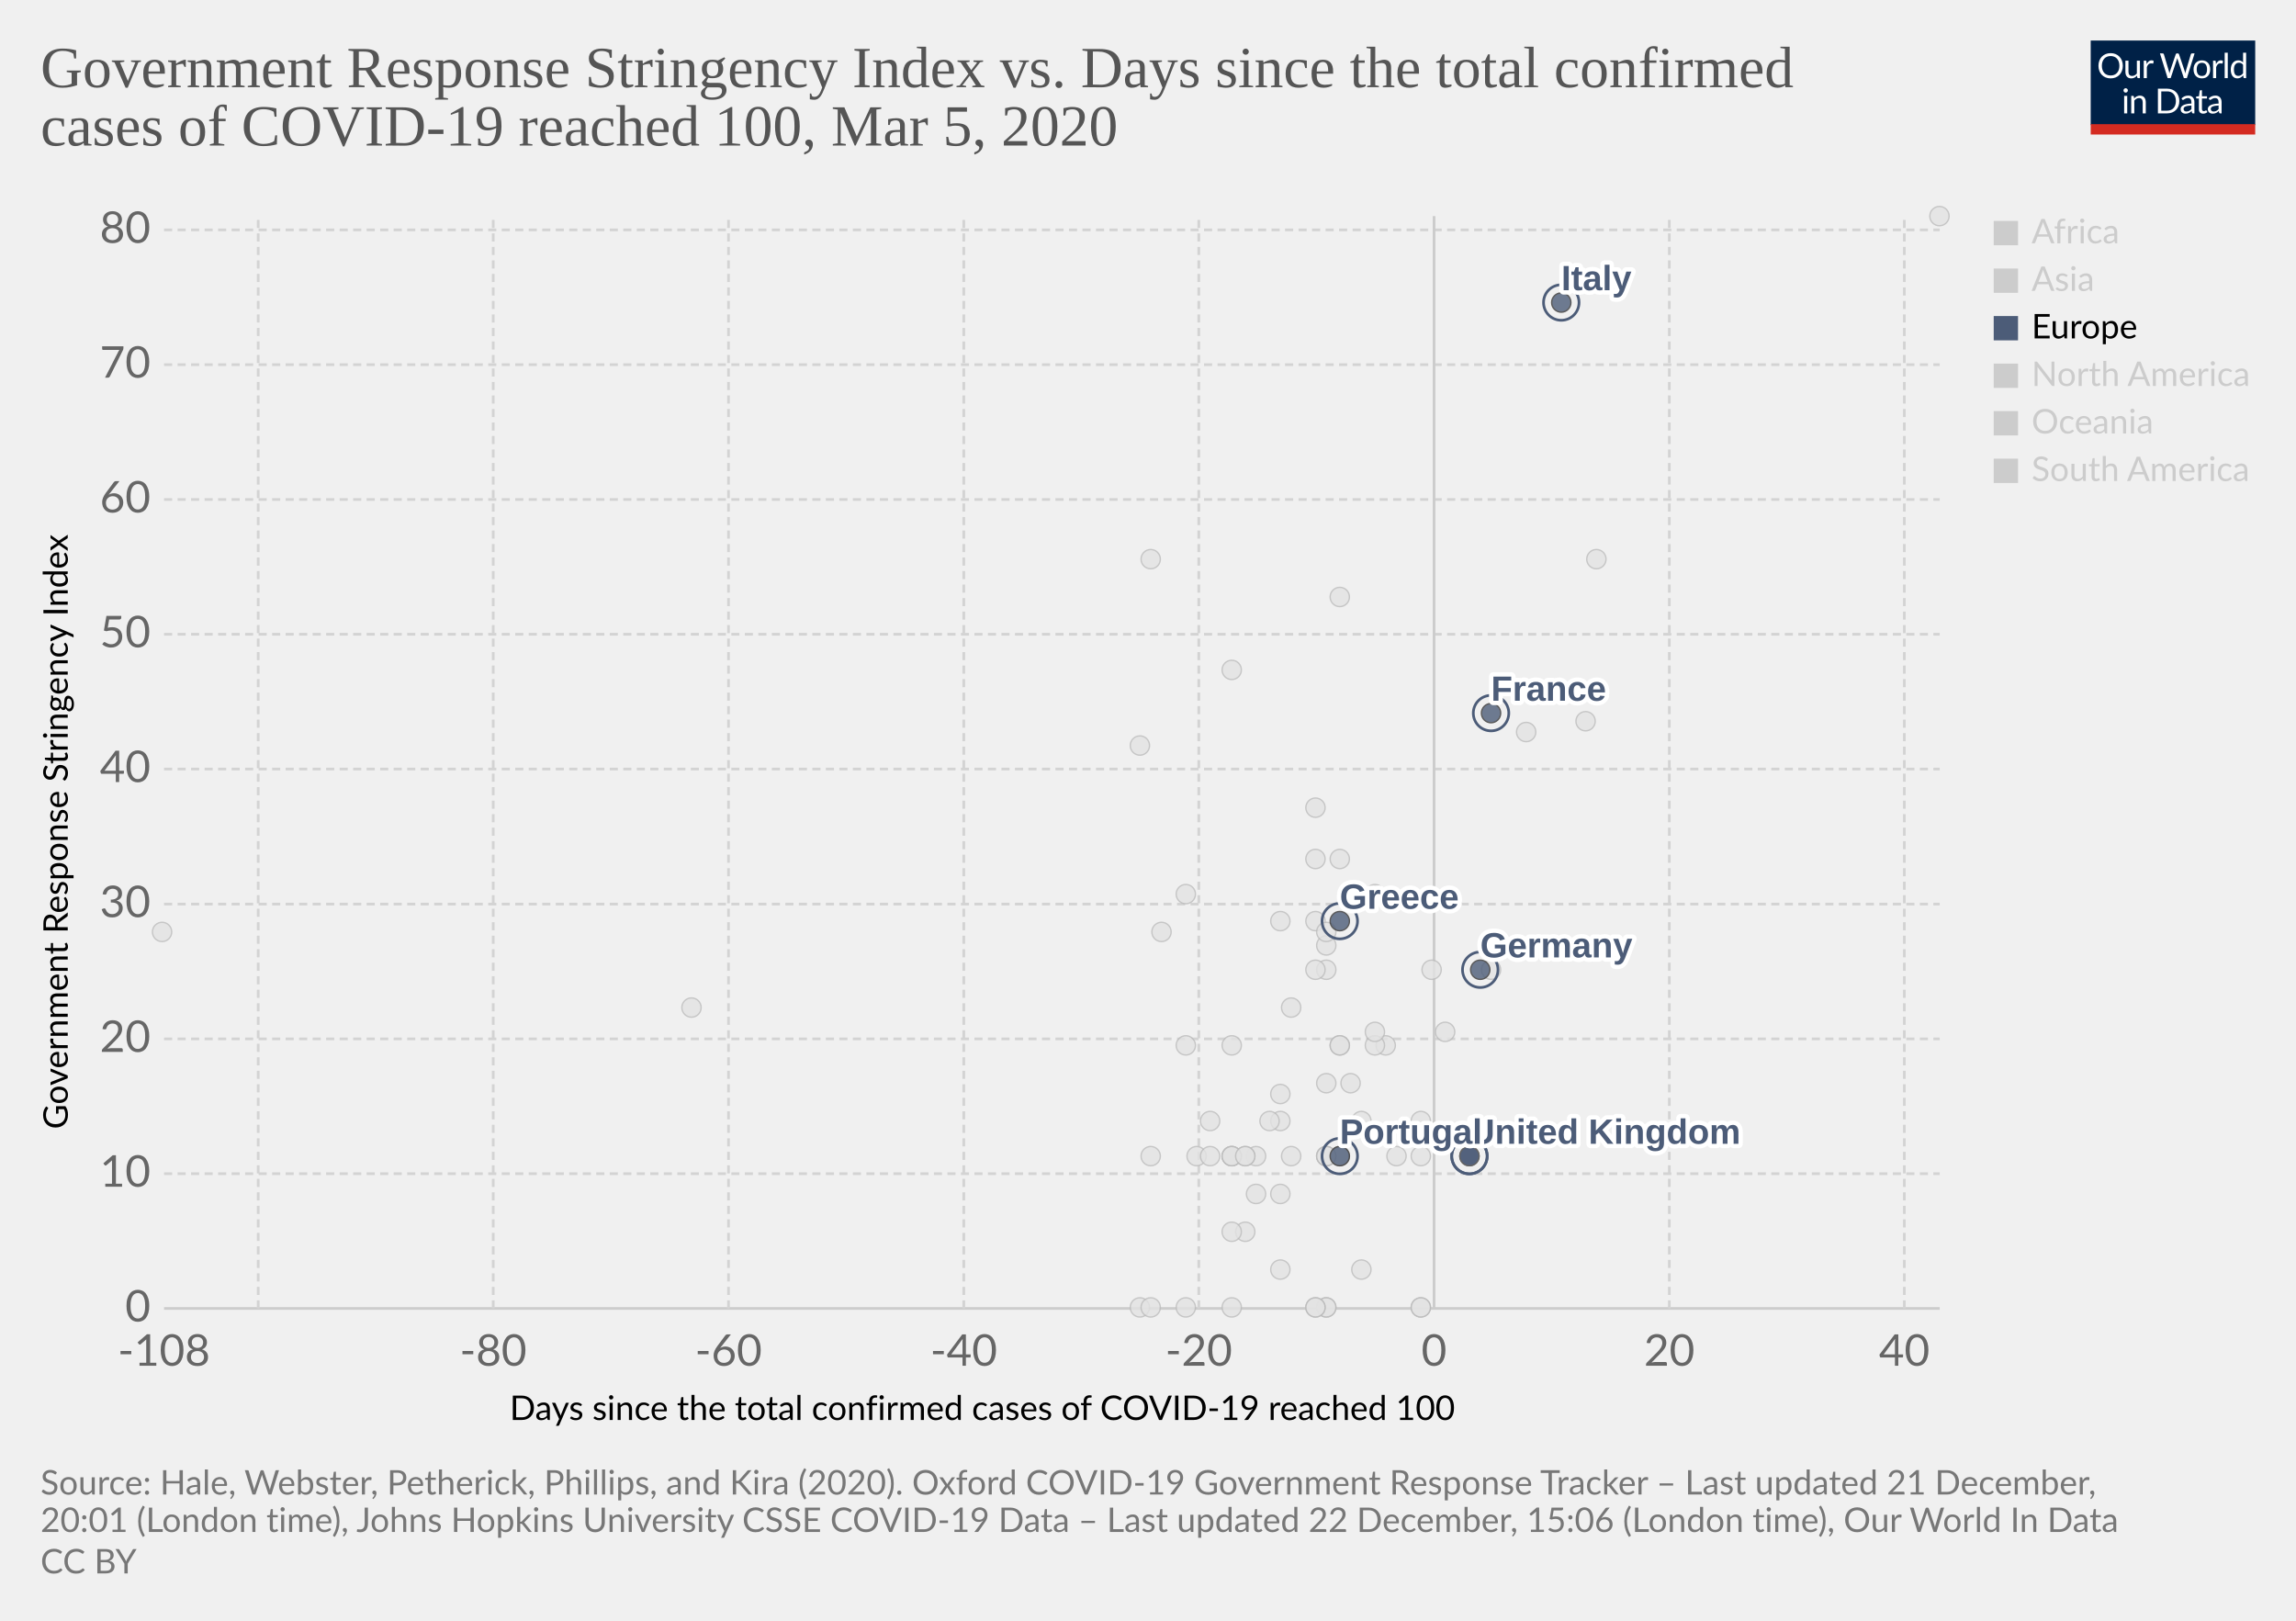
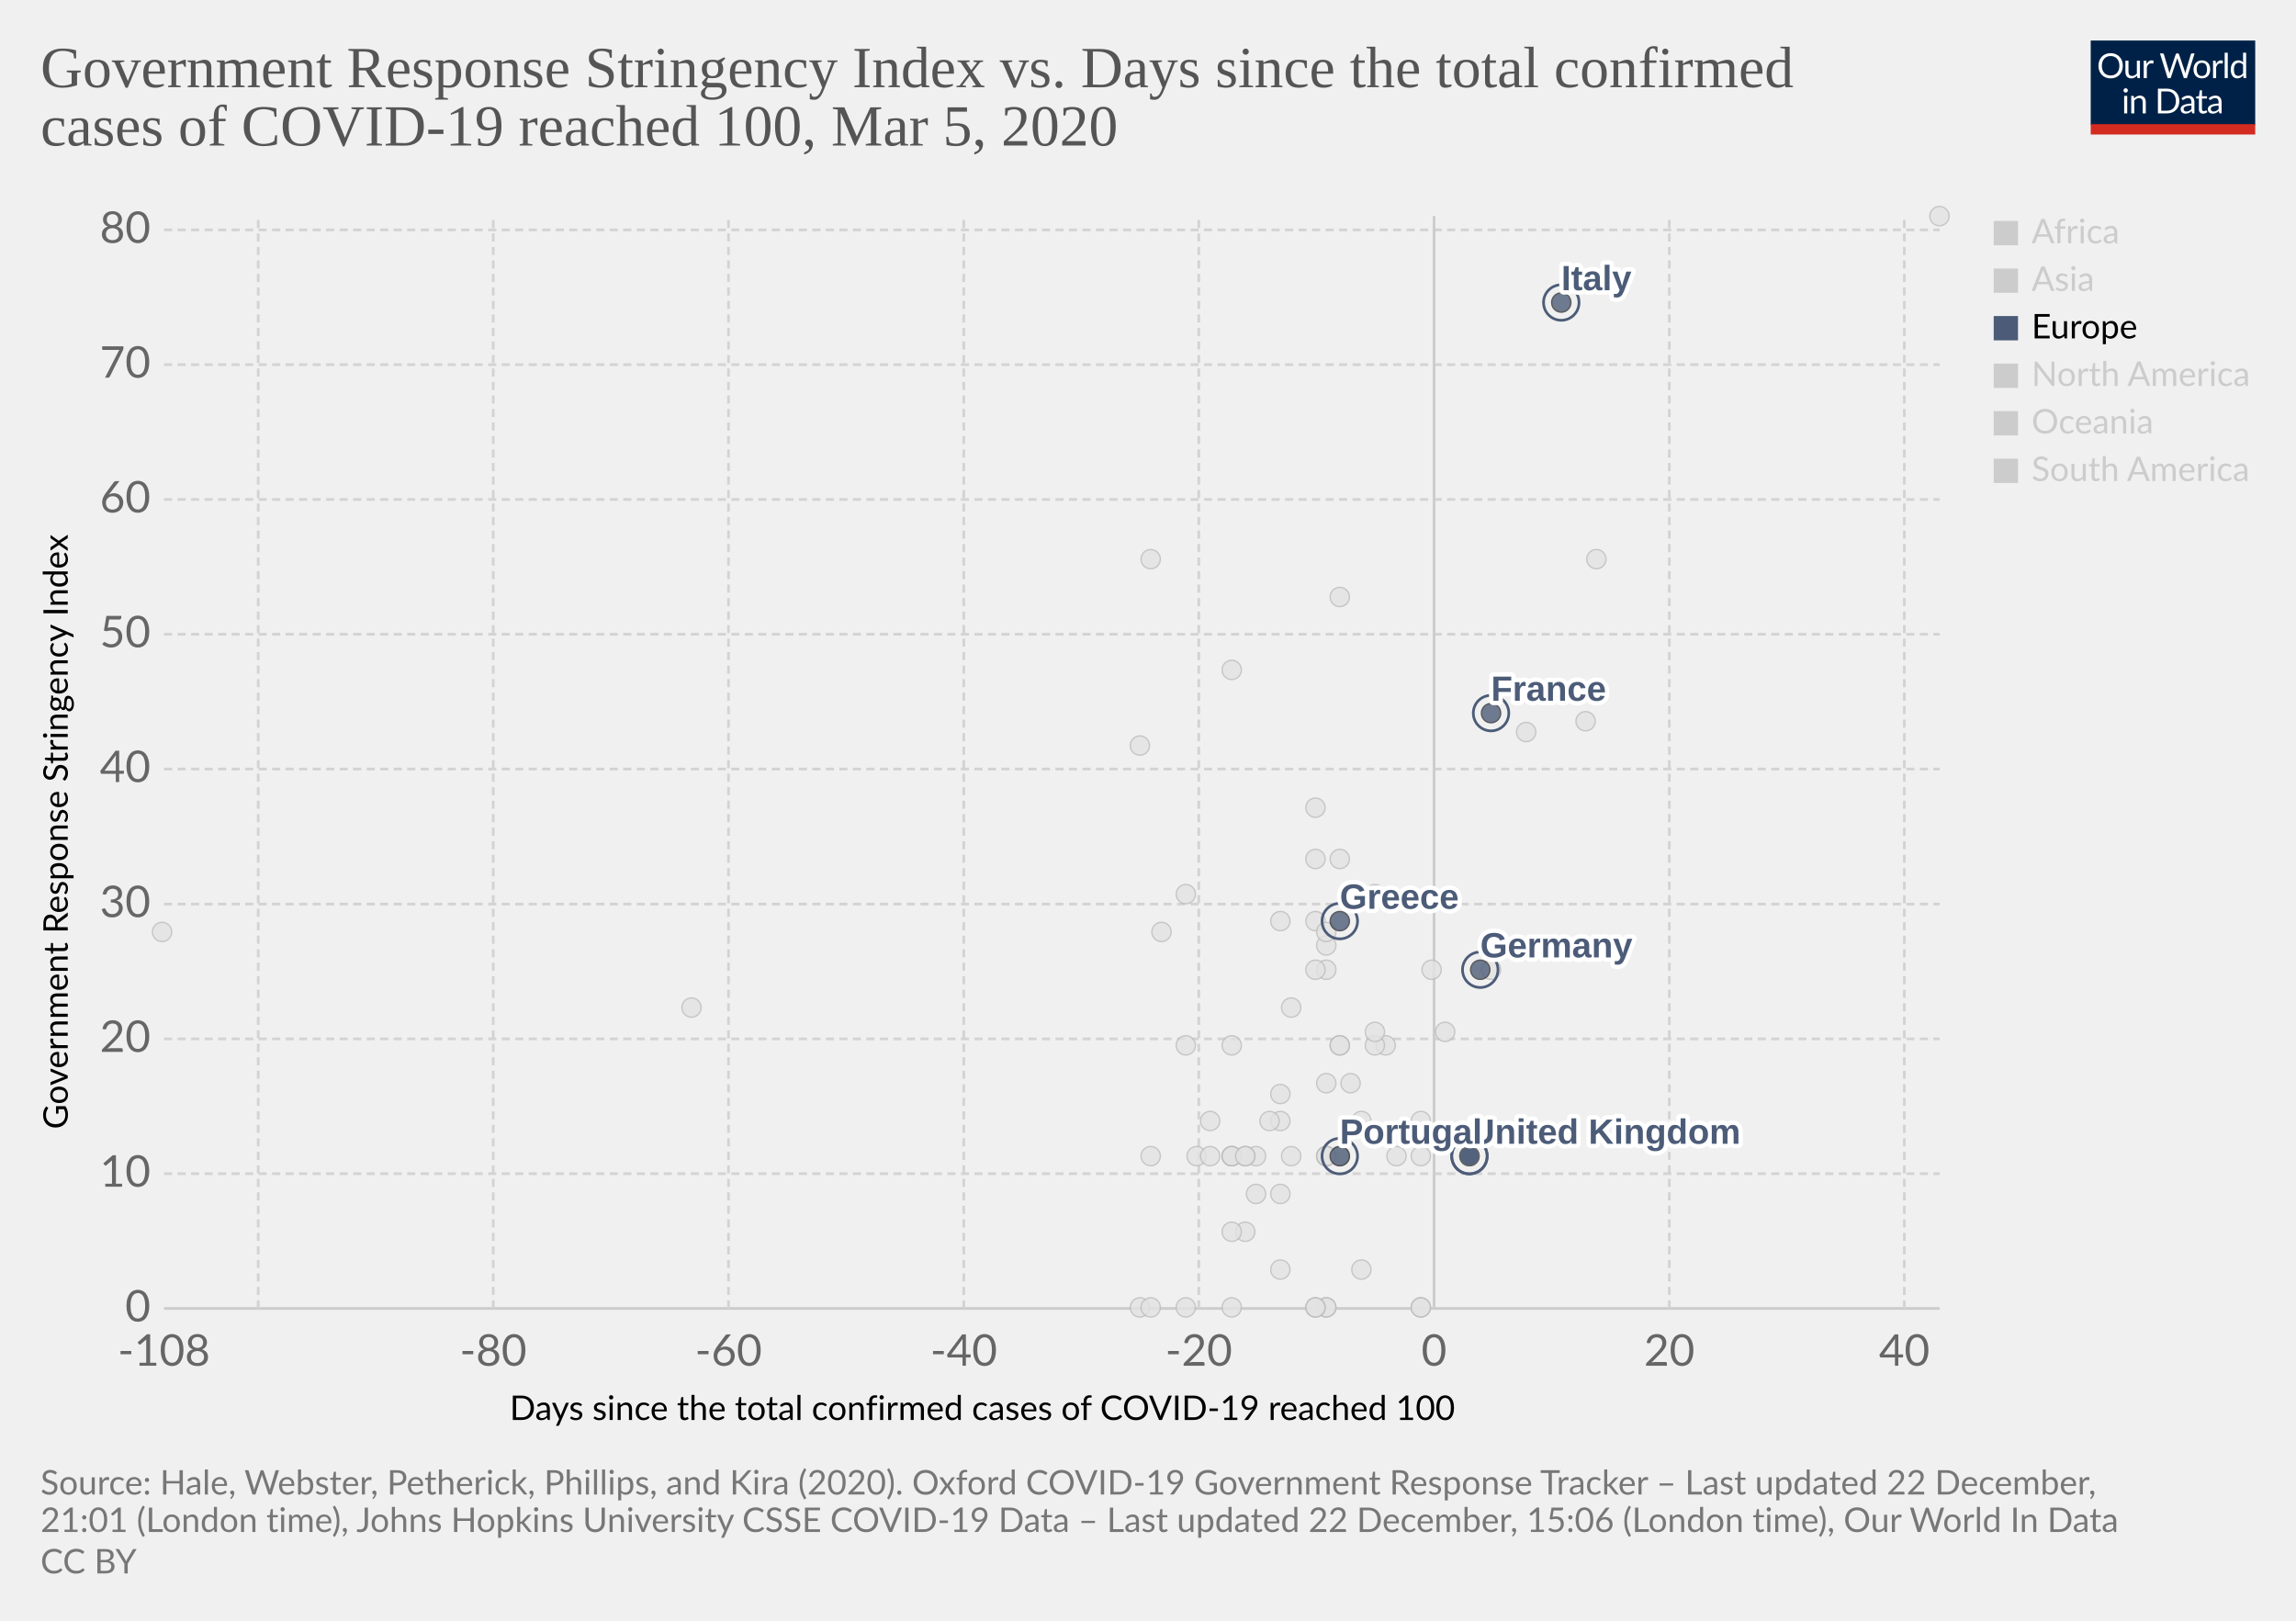
<svg xmlns="http://www.w3.org/2000/svg" version="1.1" style="background-color:#fff;-webkit-font-smoothing:antialiased" width="850" height="600" viewBox="0 0 850 600" font-family="Lato,'Helvetica Neue',Helvetica,Arial,sans-serif" font-size="18" text-rendering="optimizeLegibility">
  <g class="HeaderView">
    <g transform="matrix(.29 0 0 .29 774 15)">
      <svg width="210" height="120" viewBox="0 0 210 120" fill="none">
        <g clip-path="url(#clip0)">
          <path d="M0 0h210v107.89H0V0z" fill="#002147" />
          <path d="M40.98 32.25c0 2.36-.38 4.53-1.12 6.51a14.26 14.26 0 01-8.1 8.4c-1.9.78-4.02 1.17-6.34 1.17a16.6 16.6 0 01-6.33-1.17 14.31 14.31 0 01-8.08-8.4 18.29 18.29 0 01-1.12-6.51c0-2.36.38-4.53 1.12-6.5a14.32 14.32 0 018.07-8.44c1.92-.8 4.03-1.19 6.34-1.19 2.32 0 4.43.4 6.34 1.19 1.92.8 3.56 1.9 4.93 3.34a14.87 14.87 0 013.17 5.1 18.1 18.1 0 011.12 6.5zm-4.38 0c0-1.94-.26-3.68-.8-5.22a10.91 10.91 0 00-2.24-3.89 9.68 9.68 0 00-3.52-2.46 11.95 11.95 0 00-4.62-.86c-1.68 0-3.21.28-4.6.86a9.88 9.88 0 00-3.54 2.46 10.91 10.91 0 00-2.24 3.9c-.53 1.53-.8 3.27-.8 5.2 0 1.94.27 3.68.8 5.22a11.17 11.17 0 002.24 3.9 10.01 10.01 0 003.55 2.44c1.38.56 2.9.83 4.6.83 1.7 0 3.24-.27 4.61-.83a9.8 9.8 0 003.52-2.44 11.17 11.17 0 002.25-3.9c.53-1.54.8-3.28.8-5.21zm26.22-6.54V48H60.5c-.56 0-.9-.27-1.05-.81l-.31-2.4a12.45 12.45 0 01-3.26 2.6c-1.2.64-2.58.96-4.13.96-1.22 0-2.3-.2-3.24-.6a6.52 6.52 0 01-2.33-1.7 7.37 7.37 0 01-1.43-2.67c-.3-1.04-.46-2.2-.46-3.45V25.7h3.91v14.22c0 1.68.38 2.99 1.15 3.91.77.93 1.96 1.39 3.54 1.39 1.16 0 2.24-.27 3.23-.82a10.42 10.42 0 002.8-2.28V25.7h3.91zm8.61 4.47a9.94 9.94 0 012.6-3.56 5.64 5.64 0 013.76-1.3c.47 0 .92.05 1.34.15.44.1.83.27 1.17.49l-.3 2.92c-.09.37-.3.55-.66.55-.2 0-.5-.04-.9-.13a6.21 6.21 0 00-3.24.18c-.54.2-1.03.5-1.47.92-.42.4-.81.9-1.17 1.5-.33.58-.64 1.26-.92 2.02V48H67.7V25.71h2.25c.42 0 .72.08.88.25.16.16.27.44.33.83l.26 3.39zm61.16-13.7L122.75 48h-3.82l-7.99-24.05a21.95 21.95 0 01-.42-1.58 38.36 38.36 0 01-.44 1.58L102.05 48h-3.83L88.4 16.47h3.54c.38 0 .7.1.95.29.26.2.43.43.5.73l6.52 21.9c.1.4.2.83.28 1.28.1.46.2.94.29 1.46l.3-1.46c.12-.47.25-.9.38-1.27l7.41-21.91c.1-.25.26-.48.51-.69.27-.22.58-.33.95-.33h1.23c.38 0 .69.1.92.29.24.2.41.43.53.73l7.4 21.9a28.4 28.4 0 01.68 2.62 29.52 29.52 0 01.52-2.61l6.54-21.91c.07-.27.23-.5.48-.7.27-.21.58-.32.95-.32h3.32zm9.35 8.88c1.63 0 3.1.27 4.4.82a9.43 9.43 0 015.46 5.94c.5 1.4.74 2.98.74 4.73 0 1.76-.25 3.34-.74 4.75a9.43 9.43 0 01-5.46 5.92c-1.3.52-2.77.79-4.4.79-1.64 0-3.12-.27-4.44-.8a9.42 9.42 0 01-3.35-2.3c-.92-1-1.63-2.2-2.13-3.61-.49-1.41-.73-3-.73-4.75s.24-3.33.73-4.73c.5-1.43 1.2-2.64 2.13-3.63a9.4 9.4 0 013.35-2.31c1.32-.55 2.8-.82 4.44-.82zm0 19.89c2.2 0 3.84-.73 4.93-2.2 1.08-1.48 1.63-3.54 1.63-6.18 0-2.66-.55-4.72-1.63-6.2-1.09-1.49-2.73-2.23-4.93-2.23-1.12 0-2.09.2-2.93.57a5.7 5.7 0 00-2.06 1.65 7.5 7.5 0 00-1.24 2.67c-.26 1.04-.4 2.22-.4 3.54 0 2.64.55 4.7 1.64 6.18 1.1 1.47 2.76 2.2 4.99 2.2zm17.97-15.07a9.94 9.94 0 012.6-3.56 5.64 5.64 0 013.76-1.3c.47 0 .91.05 1.34.15.44.1.83.27 1.16.49l-.28 2.92c-.09.37-.31.55-.66.55-.2 0-.5-.04-.9-.13a6.2 6.2 0 00-3.24.18c-.54.2-1.03.5-1.47.92-.43.4-.82.9-1.17 1.5a13.1 13.1 0 00-.92 2.02V48h-3.94V25.71h2.24c.43 0 .72.08.88.25.17.16.28.44.33.83l.27 3.39zm15.04-14.59V48h-3.92V15.6h3.92zm19.55 15.43a6.22 6.22 0 00-2.38-2.05 6.7 6.7 0 00-2.86-.6c-2.07 0-3.66.75-4.77 2.23-1.12 1.48-1.68 3.6-1.68 6.33 0 1.46.13 2.7.38 3.74a7.29 7.29 0 001.1 2.56 4.35 4.35 0 001.78 1.45c.7.3 1.5.46 2.4.46 1.29 0 2.41-.3 3.36-.88a9.6 9.6 0 002.67-2.49V31.02zm3.91-15.43V48h-2.33c-.56 0-.9-.27-1.06-.81l-.35-2.71a12.13 12.13 0 01-3.25 2.77 8.28 8.28 0 01-4.23 1.06 7.31 7.31 0 01-6.14-2.9c-.73-.96-1.3-2.15-1.69-3.57a18.35 18.35 0 01.07-9.48 11.29 11.29 0 011.89-3.7 8.7 8.7 0 017.06-3.34 7.96 7.96 0 016.12 2.62V15.59h3.91zM46.61 70.71V93H42.7V70.71h3.91zm.84-7c0 .39-.08.75-.24 1.09a2.81 2.81 0 01-1.52 1.47 2.67 2.67 0 01-2.16 0 2.9 2.9 0 01-1.45-1.47 2.67 2.67 0 010-2.16c.15-.35.35-.65.6-.9.25-.27.53-.47.85-.62a2.67 2.67 0 012.16 0c.35.15.65.35.9.62.27.25.47.55.62.9.16.34.24.7.24 1.08zm7.97 10.24c.49-.54 1-1.04 1.54-1.48a9.85 9.85 0 013.66-1.84 8.96 8.96 0 015.43.35c.94.4 1.72.97 2.33 1.71a7.36 7.36 0 011.43 2.67c.32 1.04.49 2.19.49 3.45V93h-3.94V78.81c0-1.69-.4-3-1.17-3.92-.76-.93-1.93-1.4-3.5-1.4a6.6 6.6 0 00-3.25.83c-1 .56-1.92 1.31-2.77 2.27V93h-3.94V70.71h2.35c.56 0 .9.28 1.04.82l.3 2.42zm57.7 3.3c0 2.36-.37 4.5-1.11 6.44a14.3 14.3 0 01-3.17 4.98 14.1 14.1 0 01-4.93 3.2c-1.9.76-4.02 1.13-6.33 1.13H85.8V61.47h11.77c2.31 0 4.42.39 6.33 1.15a13.8 13.8 0 018.1 8.18 17.75 17.75 0 011.12 6.45zm-4.37 0c0-1.94-.26-3.67-.8-5.2a10.94 10.94 0 00-2.23-3.87 9.57 9.57 0 00-3.53-2.42 12.23 12.23 0 00-4.61-.83h-7.5v24.62h7.5c1.7 0 3.24-.28 4.61-.84a9.7 9.7 0 003.53-2.4 10.94 10.94 0 002.24-3.87c.53-1.53.8-3.26.8-5.2zm19.8 5.72c-1.8.06-3.34.2-4.62.44-1.26.22-2.3.51-3.1.88-.8.36-1.37.8-1.74 1.3-.35.5-.53 1.05-.53 1.67 0 .58.1 1.1.3 1.52a3 3 0 00.76 1.05c.34.27.73.46 1.17.6.45.11.94.17 1.45.17a7.28 7.28 0 003.5-.81 11.95 11.95 0 002.82-2.2v-4.62zm-12.65-9.11a12.73 12.73 0 013.98-2.66c1.43-.59 3-.88 4.73-.88 1.25 0 2.36.2 3.33.61a6.81 6.81 0 013.94 4.38c.33 1.04.5 2.19.5 3.43V93h-1.74a1.8 1.8 0 01-.88-.18c-.2-.13-.36-.38-.48-.74l-.44-2.12c-.59.55-1.16 1.03-1.72 1.46a9.48 9.48 0 01-3.74 1.7c-.69.15-1.46.23-2.3.23-.87 0-1.69-.12-2.45-.35a5.34 5.34 0 01-3.34-2.93 6.64 6.64 0 01-.49-2.64c0-.88.25-1.72.73-2.53a6.33 6.33 0 012.35-2.17c1.09-.63 2.5-1.15 4.25-1.54 1.75-.41 3.89-.65 6.42-.7v-1.75c0-1.73-.37-3.03-1.12-3.91-.75-.9-1.84-1.34-3.28-1.34-.97 0-1.78.12-2.44.37-.64.23-1.2.5-1.7.81l-1.23.82c-.33.23-.67.35-1 .35-.27 0-.5-.07-.69-.2a2.1 2.1 0 01-.48-.53l-.7-1.25zm27.67 19.5c-1.76 0-3.12-.5-4.07-1.48-.94-.98-1.41-2.4-1.41-4.25V74h-2.68a.9.9 0 01-.6-.2c-.16-.14-.24-.36-.24-.66v-1.56l3.65-.46.9-6.89a.9.9 0 01.29-.52.88.88 0 01.62-.22H142v7.67h6.44V74H142v13.38c0 .94.22 1.63.68 2.09.45.45 1.04.68 1.76.68a3.21 3.21 0 001.85-.53l.55-.35c.16-.12.3-.18.41-.18.2 0 .4.13.55.38l1.15 1.87a7.45 7.45 0 01-2.44 1.5c-.96.35-1.94.52-2.95.52zm19.68-10.4c-1.8.07-3.34.21-4.62.45-1.26.22-2.3.51-3.1.88-.8.36-1.37.8-1.74 1.3-.35.5-.53 1.05-.53 1.67 0 .58.1 1.1.3 1.52.18.42.44.77.76 1.05.34.27.73.46 1.17.6.45.11.94.17 1.45.17a7.3 7.3 0 003.5-.81 12.04 12.04 0 002.82-2.2v-4.62zm-12.65-9.1a12.72 12.72 0 013.99-2.66c1.42-.59 3-.88 4.72-.88 1.25 0 2.36.2 3.33.61a6.81 6.81 0 013.94 4.38c.33 1.04.5 2.19.5 3.43V93h-1.74a1.8 1.8 0 01-.88-.18c-.2-.13-.36-.38-.48-.74l-.44-2.12c-.59.55-1.16 1.03-1.72 1.46a9.48 9.48 0 01-3.74 1.7c-.69.15-1.46.23-2.3.23-.87 0-1.69-.12-2.45-.35a5.33 5.33 0 01-3.34-2.93 6.62 6.62 0 01-.49-2.64c0-.88.25-1.72.73-2.53a6.33 6.33 0 012.35-2.17c1.09-.63 2.5-1.15 4.25-1.54a31.2 31.2 0 016.42-.7v-1.75c0-1.73-.37-3.03-1.12-3.91-.75-.9-1.84-1.34-3.28-1.34-.97 0-1.78.12-2.44.37-.64.23-1.2.5-1.7.81-.46.3-.87.57-1.22.82-.34.23-.68.35-1.02.35-.26 0-.49-.07-.68-.2a1.88 1.88 0 01-.48-.53l-.7-1.25z" fill="#fff" />
          <path fill="#D42B21" d="M0 106.79h210V120H0z" />
        </g>
        <defs>
          <clipPath id="clip0">
            <path fill="#fff" d="M0 0h210v120H0z" />
          </clipPath>
        </defs>
      </svg>
    </g>
    <a href="https://ourworldindata.org/grapher/covid-stringency-vs-days-cases-reached-100" target="_blank" rel="noopener" font-family="&quot;Playfair Display&quot;,Georgia,&quot;Times New Roman&quot;,serif">
      <text font-size="21.6" x="15" y="32.3" fill="#555">
        <tspan x="15" y="32.28">Government Response Stringency Index vs. Days since the total confirmed</tspan>
        <tspan x="15" y="53.88">cases of COVID-19 reached 100, Mar 5, 2020</tspan>
      </text>
    </a>
  </g>
  <g class="ScatterPlot">
    <g class="DualAxisView">
      <g class="HorizontalAxis">
        <text font-size="12.6" x="188.7" y="525.7">
          <tspan x="188.7" y="525.68">Days since the total confirmed cases of COVID-19 reached 100</tspan>
        </text>
        <text x="60.7" y="505.6" fill="#666" text-anchor="middle" font-size="16.2">-108</text>
        <text x="182.6" y="505.6" fill="#666" text-anchor="middle" font-size="16.2">-80</text>
        <text x="269.7" y="505.6" fill="#666" text-anchor="middle" font-size="16.2">-60</text>
        <text x="356.8" y="505.6" fill="#666" text-anchor="middle" font-size="16.2">-40</text>
        <text x="443.8" y="505.6" fill="#666" text-anchor="middle" font-size="16.2">-20</text>
        <text x="530.9" y="505.6" fill="#666" text-anchor="middle" font-size="16.2">0</text>
        <text x="618" y="505.6" fill="#666" text-anchor="middle" font-size="16.2">20</text>
        <text x="705" y="505.6" fill="#666" text-anchor="middle" font-size="16.2">40</text>
      </g>
      <g class="VerticalAxis">
        <text font-size="12.6" x="-418" y="25.1" transform="rotate(-90)">
          <tspan x="-418" y="25.08">Government Response Stringency Index</tspan>
        </text>
        <text x="55.74" y="484.4" fill="#666" dominant-baseline="middle" text-anchor="end" font-size="16.2">0</text>
        <text x="55.74" y="434.5" fill="#666" dominant-baseline="middle" text-anchor="end" font-size="16.2">10</text>
        <text x="55.74" y="384.6" fill="#666" dominant-baseline="middle" text-anchor="end" font-size="16.2">20</text>
        <text x="55.74" y="334.7" fill="#666" dominant-baseline="middle" text-anchor="end" font-size="16.2">30</text>
        <text x="55.74" y="284.7" fill="#666" dominant-baseline="middle" text-anchor="end" font-size="16.2">40</text>
        <text x="55.74" y="234.8" fill="#666" dominant-baseline="middle" text-anchor="end" font-size="16.2">50</text>
        <text x="55.74" y="184.9" fill="#666" dominant-baseline="middle" text-anchor="end" font-size="16.2">60</text>
        <text x="55.74" y="135" fill="#666" dominant-baseline="middle" text-anchor="end" font-size="16.2">70</text>
        <text x="55.74" y="85.1" fill="#666" dominant-baseline="middle" text-anchor="end" font-size="16.2">80</text>
      </g>
      <g class="AxisGridLines horizontalLines">
        <path stroke="#ccc" d="M60.74 484.4h657.35" />
        <path stroke="#d3d3d3" stroke-dasharray="3,2" d="M60.74 434.5h657.35M60.74 384.6h657.35M60.74 334.7h657.35M60.74 284.7h657.35M60.74 234.8h657.35M60.74 184.9h657.35M60.74 135h657.35M60.74 85.1h657.35" />
      </g>
      <g class="AxisGridLines verticalLines">
        <path stroke="#d3d3d3" stroke-dasharray="3,2" d="M95.6 484.4V80M182.6 484.4V80M269.7 484.4V80M356.8 484.4V80M443.8 484.4V80" />
        <path stroke="#ccc" d="M530.9 484.4V80" />
        <path stroke="#d3d3d3" stroke-dasharray="3,2" d="M618 484.4V80M705 484.4V80" />
      </g>
    </g>
    <g class="PointsWithLabels clickable" clip-path="url(#a)" font-family="Arial, sans-serif">
      <path fill="rgba(255,255,255,0)" d="M60.74 80h657.35v404.4H60.74z" />
      <defs>
        <clipPath id="a">
          <path d="M50.74 70h677.35v424.4H50.74z" />
        </clipPath>
      </defs>
      <g class="key-Ireland_0">
        <circle cx="491" cy="428" r="3.57" fill="#e2e2e2" opacity=".8" stroke="#bbb" stroke-width=".5" />
      </g>
      <g class="key-Belgium_0">
        <circle cx="526" cy="415" r="3.57" fill="#e2e2e2" opacity=".8" stroke="#bbb" stroke-width=".5" />
      </g>
      <g class="key-Netherlands_0">
        <circle cx="526" cy="484" r="3.57" fill="#e2e2e2" opacity=".8" stroke="#bbb" stroke-width=".5" />
      </g>
      <g class="key-Switzerland_0">
        <circle cx="530" cy="359" r="3.57" fill="#e2e2e2" opacity=".8" stroke="#bbb" stroke-width=".5" />
      </g>
      <g class="key-Sweden_0">
        <circle cx="526" cy="484" r="3.57" fill="#e2e2e2" opacity=".8" stroke="#bbb" stroke-width=".5" />
      </g>
      <g class="key-Poland_0">
        <circle cx="491" cy="428" r="3.57" fill="#e2e2e2" opacity=".8" stroke="#bbb" stroke-width=".5" />
      </g>
      <g class="key-Russia_0">
        <circle cx="478" cy="373" r="3.57" fill="#e2e2e2" opacity=".8" stroke="#bbb" stroke-width=".5" />
      </g>
      <g class="key-United-States_0">
        <circle cx="535" cy="382" r="3.57" fill="#e2e2e2" opacity=".8" stroke="#bbb" stroke-width=".5" />
      </g>
      <g class="key-Japan_0">
        <circle cx="587" cy="267" r="3.57" fill="#e2e2e2" opacity=".8" stroke="#bbb" stroke-width=".5" />
      </g>
      <g class="key-Afghanistan_0">
        <circle cx="430" cy="345" r="3.57" fill="#e2e2e2" opacity=".8" stroke="#bbb" stroke-width=".5" />
      </g>
      <g class="key-Algeria_0">
        <circle cx="461" cy="456" r="3.57" fill="#e2e2e2" opacity=".8" stroke="#bbb" stroke-width=".5" />
      </g>
      <g class="key-Andorra_0">
        <circle cx="456" cy="484" r="3.57" fill="#e2e2e2" opacity=".8" stroke="#bbb" stroke-width=".5" />
      </g>
      <g class="key-Argentina_0">
        <circle cx="465" cy="428" r="3.57" fill="#e2e2e2" opacity=".8" stroke="#bbb" stroke-width=".5" />
      </g>
      <g class="key-Pakistan_0">
        <circle cx="487" cy="341" r="3.57" fill="#e2e2e2" opacity=".8" stroke="#bbb" stroke-width=".5" />
      </g>
      <g class="key-Norway_0">
        <circle cx="526" cy="428" r="3.57" fill="#e2e2e2" opacity=".8" stroke="#bbb" stroke-width=".5" />
      </g>
      <g class="key-Nigeria_0">
        <circle cx="426" cy="428" r="3.57" fill="#e2e2e2" opacity=".8" stroke="#bbb" stroke-width=".5" />
      </g>
      <g class="key-New-Zealand_0">
        <circle cx="456" cy="387" r="3.57" fill="#e2e2e2" opacity=".8" stroke="#bbb" stroke-width=".5" />
      </g>
      <g class="key-Nepal_0">
        <circle cx="256" cy="373" r="3.57" fill="#e2e2e2" opacity=".8" stroke="#bbb" stroke-width=".5" />
      </g>
      <g class="key-Morocco_0">
        <circle cx="456" cy="456" r="3.57" fill="#e2e2e2" opacity=".8" stroke="#bbb" stroke-width=".5" />
      </g>
      <g class="key-Mexico_0">
        <circle cx="474" cy="470" r="3.57" fill="#e2e2e2" opacity=".8" stroke="#bbb" stroke-width=".5" />
      </g>
      <g class="key-Malaysia_0">
        <circle cx="513" cy="387" r="3.57" fill="#e2e2e2" opacity=".8" stroke="#bbb" stroke-width=".5" />
      </g>
      <g class="key-Lithuania_0">
        <circle cx="456" cy="428" r="3.57" fill="#e2e2e2" opacity=".8" stroke="#bbb" stroke-width=".5" />
      </g>
      <g class="key-Australia_0">
        <circle cx="509" cy="387" r="3.57" fill="#e2e2e2" opacity=".8" stroke="#bbb" stroke-width=".5" />
      </g>
      <g class="key-Austria_0">
        <circle cx="517" cy="428" r="3.57" fill="#e2e2e2" opacity=".8" stroke="#bbb" stroke-width=".5" />
      </g>
      <g class="key-Azerbaijan_0">
        <circle cx="439" cy="331" r="3.57" fill="#e2e2e2" opacity=".8" stroke="#bbb" stroke-width=".5" />
      </g>
      <g class="key-Bahrain_0">
        <circle cx="509" cy="331" r="3.57" fill="#e2e2e2" opacity=".8" stroke="#bbb" stroke-width=".5" />
      </g>
      <g class="key-Belarus_0">
        <circle cx="422" cy="484" r="3.57" fill="#e2e2e2" opacity=".8" stroke="#bbb" stroke-width=".5" />
      </g>
      <g class="key-Bosnia-and-Herzegovina_0">
        <circle cx="456" cy="428" r="3.57" fill="#e2e2e2" opacity=".8" stroke="#bbb" stroke-width=".5" />
      </g>
      <g class="key-Brazil_0">
        <circle cx="496" cy="428" r="3.57" fill="#e2e2e2" opacity=".8" stroke="#bbb" stroke-width=".5" />
      </g>
      <g class="key-Cambodia_0">
        <circle cx="426" cy="484" r="3.57" fill="#e2e2e2" opacity=".8" stroke="#bbb" stroke-width=".5" />
      </g>
+       <g class="key-South-Africa_0">
+         <circle cx="474" cy="415" r="3.57" fill="#e2e2e2" opacity=".8" stroke="#bbb" stroke-width=".5" />
+       </g>
+       <g class="key-Slovenia_0">
+         <circle cx="496" cy="428" r="3.57" fill="#e2e2e2" opacity=".8" stroke="#bbb" stroke-width=".5" />
+       </g>
+       <g class="key-Vietnam_0">
+         <circle cx="456" cy="248" r="3.57" fill="#e2e2e2" opacity=".8" stroke="#bbb" stroke-width=".5" />
+       </g>
+       <g class="key-Singapore_0">
+         <circle cx="552" cy="359" r="3.57" fill="#e2e2e2" opacity=".8" stroke="#bbb" stroke-width=".5" />
+       </g>
+       <g class="key-Senegal_0">
+         <circle cx="439" cy="484" r="3.57" fill="#e2e2e2" opacity=".8" stroke="#bbb" stroke-width=".5" />
+       </g>
+       <g class="key-Saudi-Arabia_0">
+         <circle cx="491" cy="428" r="3.57" fill="#e2e2e2" opacity=".8" stroke="#bbb" stroke-width=".5" />
+       </g>
+       <g class="key-Romania_0">
+         <circle cx="491" cy="401" r="3.57" fill="#e2e2e2" opacity=".8" stroke="#bbb" stroke-width=".5" />
+       </g>
+       <g class="key-Philippines_0">
+         <circle cx="491" cy="359" r="3.57" fill="#e2e2e2" opacity=".8" stroke="#bbb" stroke-width=".5" />
+       </g>
+       <g class="key-Georgia_0">
+         <circle cx="422" cy="276" r="3.57" fill="#e2e2e2" opacity=".8" stroke="#bbb" stroke-width=".5" />
+       </g>
+       <g class="key-Finland_0">
+         <circle cx="496" cy="387" r="3.57" fill="#e2e2e2" opacity=".8" stroke="#bbb" stroke-width=".5" />
+       </g>
+       <g class="key-Estonia_0">
+         <circle cx="491" cy="484" r="3.57" fill="#e2e2e2" opacity=".8" stroke="#bbb" stroke-width=".5" />
+       </g>
+       <g class="key-Dominican-Republic_0">
+         <circle cx="461" cy="428" r="3.57" fill="#e2e2e2" opacity=".8" stroke="#bbb" stroke-width=".5" />
+       </g>
+       <g class="key-Denmark_0">
+         <circle cx="509" cy="382" r="3.57" fill="#e2e2e2" opacity=".8" stroke="#bbb" stroke-width=".5" />
+       </g>
+       <g class="key-Czechia_0">
+         <circle cx="496" cy="387" r="3.57" fill="#e2e2e2" opacity=".8" stroke="#bbb" stroke-width=".5" />
+       </g>
      <g class="key-Canada_0">
        <circle cx="504" cy="470" r="3.57" fill="#e2e2e2" opacity=".8" stroke="#bbb" stroke-width=".5" />
-       </g>
-       <g class="key-South-Africa_0">
-         <circle cx="474" cy="415" r="3.57" fill="#e2e2e2" opacity=".8" stroke="#bbb" stroke-width=".5" />
-       </g>
-       <g class="key-Slovenia_0">
-         <circle cx="496" cy="428" r="3.57" fill="#e2e2e2" opacity=".8" stroke="#bbb" stroke-width=".5" />
-       </g>
-       <g class="key-Vietnam_0">
-         <circle cx="456" cy="248" r="3.57" fill="#e2e2e2" opacity=".8" stroke="#bbb" stroke-width=".5" />
-       </g>
-       <g class="key-Singapore_0">
-         <circle cx="552" cy="359" r="3.57" fill="#e2e2e2" opacity=".8" stroke="#bbb" stroke-width=".5" />
-       </g>
-       <g class="key-Senegal_0">
-         <circle cx="439" cy="484" r="3.57" fill="#e2e2e2" opacity=".8" stroke="#bbb" stroke-width=".5" />
-       </g>
-       <g class="key-Saudi-Arabia_0">
-         <circle cx="491" cy="428" r="3.57" fill="#e2e2e2" opacity=".8" stroke="#bbb" stroke-width=".5" />
-       </g>
-       <g class="key-Romania_0">
-         <circle cx="491" cy="401" r="3.57" fill="#e2e2e2" opacity=".8" stroke="#bbb" stroke-width=".5" />
-       </g>
-       <g class="key-Philippines_0">
-         <circle cx="491" cy="359" r="3.57" fill="#e2e2e2" opacity=".8" stroke="#bbb" stroke-width=".5" />
-       </g>
-       <g class="key-Georgia_0">
-         <circle cx="422" cy="276" r="3.57" fill="#e2e2e2" opacity=".8" stroke="#bbb" stroke-width=".5" />
-       </g>
-       <g class="key-Finland_0">
-         <circle cx="496" cy="387" r="3.57" fill="#e2e2e2" opacity=".8" stroke="#bbb" stroke-width=".5" />
-       </g>
-       <g class="key-Estonia_0">
-         <circle cx="491" cy="484" r="3.57" fill="#e2e2e2" opacity=".8" stroke="#bbb" stroke-width=".5" />
-       </g>
-       <g class="key-Dominican-Republic_0">
-         <circle cx="461" cy="428" r="3.57" fill="#e2e2e2" opacity=".8" stroke="#bbb" stroke-width=".5" />
-       </g>
-       <g class="key-Denmark_0">
-         <circle cx="509" cy="382" r="3.57" fill="#e2e2e2" opacity=".8" stroke="#bbb" stroke-width=".5" />
-       </g>
-       <g class="key-Czechia_0">
-         <circle cx="496" cy="387" r="3.57" fill="#e2e2e2" opacity=".8" stroke="#bbb" stroke-width=".5" />
      </g>
      <g class="key-Egypt_0">
        <circle cx="491" cy="484" r="3.57" fill="#e2e2e2" opacity=".8" stroke="#bbb" stroke-width=".5" />
      </g>
      <g class="key-Ukraine_0">
        <circle cx="443" cy="428" r="3.57" fill="#e2e2e2" opacity=".8" stroke="#bbb" stroke-width=".5" />
      </g>
      <g class="key-Tunisia_0">
        <circle cx="448" cy="415" r="3.57" fill="#e2e2e2" opacity=".8" stroke="#bbb" stroke-width=".5" />
      </g>
      <g class="key-United-Arab-Emirates_0">
        <circle cx="474" cy="405" r="3.57" fill="#e2e2e2" opacity=".8" stroke="#bbb" stroke-width=".5" />
      </g>
      <g class="key-Thailand_0">
        <circle cx="487" cy="484" r="3.57" fill="#e2e2e2" opacity=".8" stroke="#bbb" stroke-width=".5" />
      </g>
      <g class="key-Latvia_0">
        <circle cx="465" cy="442" r="3.57" fill="#e2e2e2" opacity=".8" stroke="#bbb" stroke-width=".5" />
      </g>
      <g class="key-Lebanon_0">
        <circle cx="487" cy="359" r="3.57" fill="#e2e2e2" opacity=".8" stroke="#bbb" stroke-width=".5" />
      </g>
      <g class="key-South-Korea_0">
        <circle cx="591" cy="207" r="3.57" fill="#e2e2e2" opacity=".8" stroke="#bbb" stroke-width=".5" />
      </g>
      <g class="key-Jordan_0">
        <circle cx="456" cy="428" r="3.57" fill="#e2e2e2" opacity=".8" stroke="#bbb" stroke-width=".5" />
      </g>
      <g class="key-Israel_0">
        <circle cx="496" cy="318" r="3.57" fill="#e2e2e2" opacity=".8" stroke="#bbb" stroke-width=".5" />
      </g>
      <g class="key-Iraq_0">
        <circle cx="496" cy="221" r="3.57" fill="#e2e2e2" opacity=".8" stroke="#bbb" stroke-width=".5" />
      </g>
      <g class="key-Iran_0">
        <circle cx="565" cy="271" r="3.57" fill="#e2e2e2" opacity=".8" stroke="#bbb" stroke-width=".5" />
      </g>
      <g class="key-Indonesia_0">
        <circle cx="487" cy="299" r="3.57" fill="#e2e2e2" opacity=".8" stroke="#bbb" stroke-width=".5" />
      </g>
      <g class="key-India_0">
        <circle cx="491" cy="350" r="3.57" fill="#e2e2e2" opacity=".8" stroke="#bbb" stroke-width=".5" />
      </g>
      <g class="key-Hungary_0">
        <circle cx="461" cy="428" r="3.57" fill="#e2e2e2" opacity=".8" stroke="#bbb" stroke-width=".5" />
      </g>
      <g class="key-Palestine_0">
        <circle cx="426" cy="207" r="3.57" fill="#e2e2e2" opacity=".8" stroke="#bbb" stroke-width=".5" />
      </g>
      <g class="key-Sri-Lanka_0">
        <circle cx="448" cy="428" r="3.57" fill="#e2e2e2" opacity=".8" stroke="#bbb" stroke-width=".5" />
      </g>
      <g class="key-Monaco_0">
        <circle cx="60" cy="345" r="3.57" fill="#e2e2e2" opacity=".8" stroke="#bbb" stroke-width=".5" />
      </g>
      <g class="key-Oman_0">
        <circle cx="439" cy="387" r="3.57" fill="#e2e2e2" opacity=".8" stroke="#bbb" stroke-width=".5" />
      </g>
      <g class="key-Qatar_0">
        <circle cx="504" cy="415" r="3.57" fill="#e2e2e2" opacity=".8" stroke="#bbb" stroke-width=".5" />
      </g>
      <g class="key-San-Marino_0">
        <circle cx="487" cy="318" r="3.57" fill="#e2e2e2" opacity=".8" stroke="#bbb" stroke-width=".5" />
      </g>
      <g class="key-Croatia_0">
        <circle cx="470" cy="415" r="3.57" fill="#e2e2e2" opacity=".8" stroke="#bbb" stroke-width=".5" />
      </g>
      <g class="key-China_0">
        <circle cx="718" cy="80" r="3.57" fill="#e2e2e2" opacity=".8" stroke="#bbb" stroke-width=".5" />
      </g>
      <g class="key-Chile_0">
        <circle cx="487" cy="484" r="3.57" fill="#e2e2e2" opacity=".8" stroke="#bbb" stroke-width=".5" />
      </g>
      <g class="key-Taiwan_0">
        <circle cx="474" cy="341" r="3.57" fill="#e2e2e2" opacity=".8" stroke="#bbb" stroke-width=".5" />
      </g>
      <g class="key-Ecuador_0">
        <circle cx="474" cy="442" r="3.57" fill="#e2e2e2" opacity=".8" stroke="#bbb" stroke-width=".5" />
      </g>
      <g class="key-Iceland_0">
        <circle cx="500" cy="401" r="3.57" fill="#e2e2e2" opacity=".8" stroke="#bbb" stroke-width=".5" />
      </g>
      <g class="key-Kuwait_0">
        <circle cx="491" cy="345" r="3.57" fill="#e2e2e2" opacity=".8" stroke="#bbb" stroke-width=".5" />
      </g>
      <g class="key-Luxembourg_0">
        <circle cx="478" cy="428" r="3.57" fill="#e2e2e2" opacity=".8" stroke="#bbb" stroke-width=".5" />
      </g>
      <g class="key-United-Kingdom_0">
        <circle cx="544" cy="428" fill="none" stroke="#4C5C78" r="6.57" />
        <circle cx="544" cy="428" r="3.57" fill="#4C5C78" opacity=".8" stroke="#333" stroke-width=".5" />
      </g>
      <g class="key-France_0">
        <circle cx="552" cy="264" fill="none" stroke="#4C5C78" r="6.57" />
        <circle cx="552" cy="264" r="3.57" fill="#4C5C78" opacity=".8" stroke="#333" stroke-width=".5" />
      </g>
      <g class="key-Germany_0">
        <circle cx="548" cy="359" fill="none" stroke="#4C5C78" r="6.57" />
        <circle cx="548" cy="359" r="3.57" fill="#4C5C78" opacity=".8" stroke="#333" stroke-width=".5" />
      </g>
      <g class="key-Italy_0">
        <circle cx="578" cy="112" fill="none" stroke="#4C5C78" r="6.57" />
        <circle cx="578" cy="112" r="3.57" fill="#4C5C78" opacity=".8" stroke="#333" stroke-width=".5" />
      </g>
      <g class="key-Spain_0">
        <circle cx="544" cy="428" fill="none" stroke="#4C5C78" r="6.57" />
        <circle cx="544" cy="428" r="3.57" fill="#4C5C78" opacity=".8" stroke="#666" stroke-width=".5" />
      </g>
      <g class="key-Portugal_0">
        <circle cx="496" cy="428" fill="none" stroke="#4C5C78" r="6.57" />
        <circle cx="496" cy="428" r="3.57" fill="#4C5C78" opacity=".8" stroke="#333" stroke-width=".5" />
      </g>
      <g class="key-Greece_0">
        <circle cx="496" cy="341" fill="none" stroke="#4C5C78" r="6.57" />
        <circle cx="496" cy="341" r="3.57" fill="#4C5C78" opacity=".8" stroke="#333" stroke-width=".5" />
      </g>
      <text x="544" y="423.43" font-size="13" font-family="Arial, sans-serif" font-weight="700" fill="#fff" stroke="#fff" stroke-linecap="round" stroke-linejoin="round" stroke-width=".25em">United Kingdom</text>
      <text x="544" y="423.43" font-size="13" font-family="Arial, sans-serif" font-weight="700" fill="#4C5C78">United Kingdom</text>
      <text x="552" y="259.43" font-size="13" font-family="Arial, sans-serif" font-weight="700" fill="#fff" stroke="#fff" stroke-linecap="round" stroke-linejoin="round" stroke-width=".25em">France</text>
      <text x="552" y="259.43" font-size="13" font-family="Arial, sans-serif" font-weight="700" fill="#4C5C78">France</text>
      <text x="548" y="354.43" font-size="13" font-family="Arial, sans-serif" font-weight="700" fill="#fff" stroke="#fff" stroke-linecap="round" stroke-linejoin="round" stroke-width=".25em">Germany</text>
      <text x="548" y="354.43" font-size="13" font-family="Arial, sans-serif" font-weight="700" fill="#4C5C78">Germany</text>
      <text x="578" y="107.43" font-size="13" font-family="Arial, sans-serif" font-weight="700" fill="#fff" stroke="#fff" stroke-linecap="round" stroke-linejoin="round" stroke-width=".25em">Italy</text>
      <text x="578" y="107.43" font-size="13" font-family="Arial, sans-serif" font-weight="700" fill="#4C5C78">Italy</text>
      <text x="496" y="423.43" font-size="13" font-family="Arial, sans-serif" font-weight="700" fill="#fff" stroke="#fff" stroke-linecap="round" stroke-linejoin="round" stroke-width=".25em">Portugal</text>
      <text x="496" y="423.43" font-size="13" font-family="Arial, sans-serif" font-weight="700" fill="#4C5C78">Portugal</text>
      <text x="496" y="336.43" font-size="13" font-family="Arial, sans-serif" font-weight="700" fill="#fff" stroke="#fff" stroke-linecap="round" stroke-linejoin="round" stroke-width=".25em">Greece</text>
      <text x="496" y="336.43" font-size="13" font-family="Arial, sans-serif" font-weight="700" fill="#4C5C78">Greece</text>
    </g>
    <g class="ScatterColorLegend clickable" cursor="pointer">
      <g class="legendMark" fill="#ccc">
        <path d="M738.09 81.8h9v9h-9z" />
        <text font-size="12.6" x="752.1" y="90.1">
          <tspan x="752.09" y="90.08">Africa</tspan>
        </text>
      </g>
      <g class="legendMark" fill="#ccc">
        <path d="M738.09 99.4h9v9h-9z" />
        <text font-size="12.6" x="752.1" y="107.7">
          <tspan x="752.09" y="107.68">Asia</tspan>
        </text>
      </g>
      <g class="legendMark">
        <path fill="#4C5C78" d="M738.09 117h9v9h-9z" />
        <text font-size="12.6" x="752.1" y="125.3">
          <tspan x="752.09" y="125.28">Europe</tspan>
        </text>
      </g>
      <g class="legendMark" fill="#ccc">
        <path d="M738.09 134.6h9v9h-9z" />
        <text font-size="12.6" x="752.1" y="142.9">
          <tspan x="752.09" y="142.88">North America</tspan>
        </text>
      </g>
      <g class="legendMark" fill="#ccc">
        <path d="M738.09 152.2h9v9h-9z" />
        <text font-size="12.6" x="752.1" y="160.5">
          <tspan x="752.09" y="160.48">Oceania</tspan>
        </text>
      </g>
      <g class="legendMark" fill="#ccc">
        <path d="M738.09 169.8h9v9h-9z" />
        <text font-size="12.6" x="752.1" y="178.1">
          <tspan x="752.09" y="178.08">South America</tspan>
        </text>
      </g>
    </g>
  </g>
  <g class="SourcesFooter" fill="#777">
    <g class="clickable" fill="#777">
      <text font-size="12.6" x="15" y="553.3">
-         <tspan x="15" y="553.28">Source: Hale, Webster, Petherick, Phillips, and Kira (2020). Oxford COVID-19 Government Response Tracker – Last updated 21 December,</tspan>
-         <tspan x="15" y="567.14">20:01 (London time), Johns Hopkins University CSSE COVID-19 Data – Last updated 22 December, 15:06 (London time), Our World In Data</tspan>
+         <tspan x="15" y="553.28">Source: Hale, Webster, Petherick, Phillips, and Kira (2020). Oxford COVID-19 Government Response Tracker – Last updated 22 December,</tspan>
+         <tspan x="15" y="567.14">21:01 (London time), Johns Hopkins University CSSE COVID-19 Data – Last updated 22 December, 15:06 (London time), Our World In Data</tspan>
      </text>
    </g>
    <text font-size="12.6" x="15" y="582.5">
      <tspan x="15" y="582.48">
        <a class="cclogo" href="http://creativecommons.org/licenses/by/4.0/deed.en_US" target="_blank" fill="#777">CC BY</a>
      </tspan>
    </text>
  </g>
</svg>
